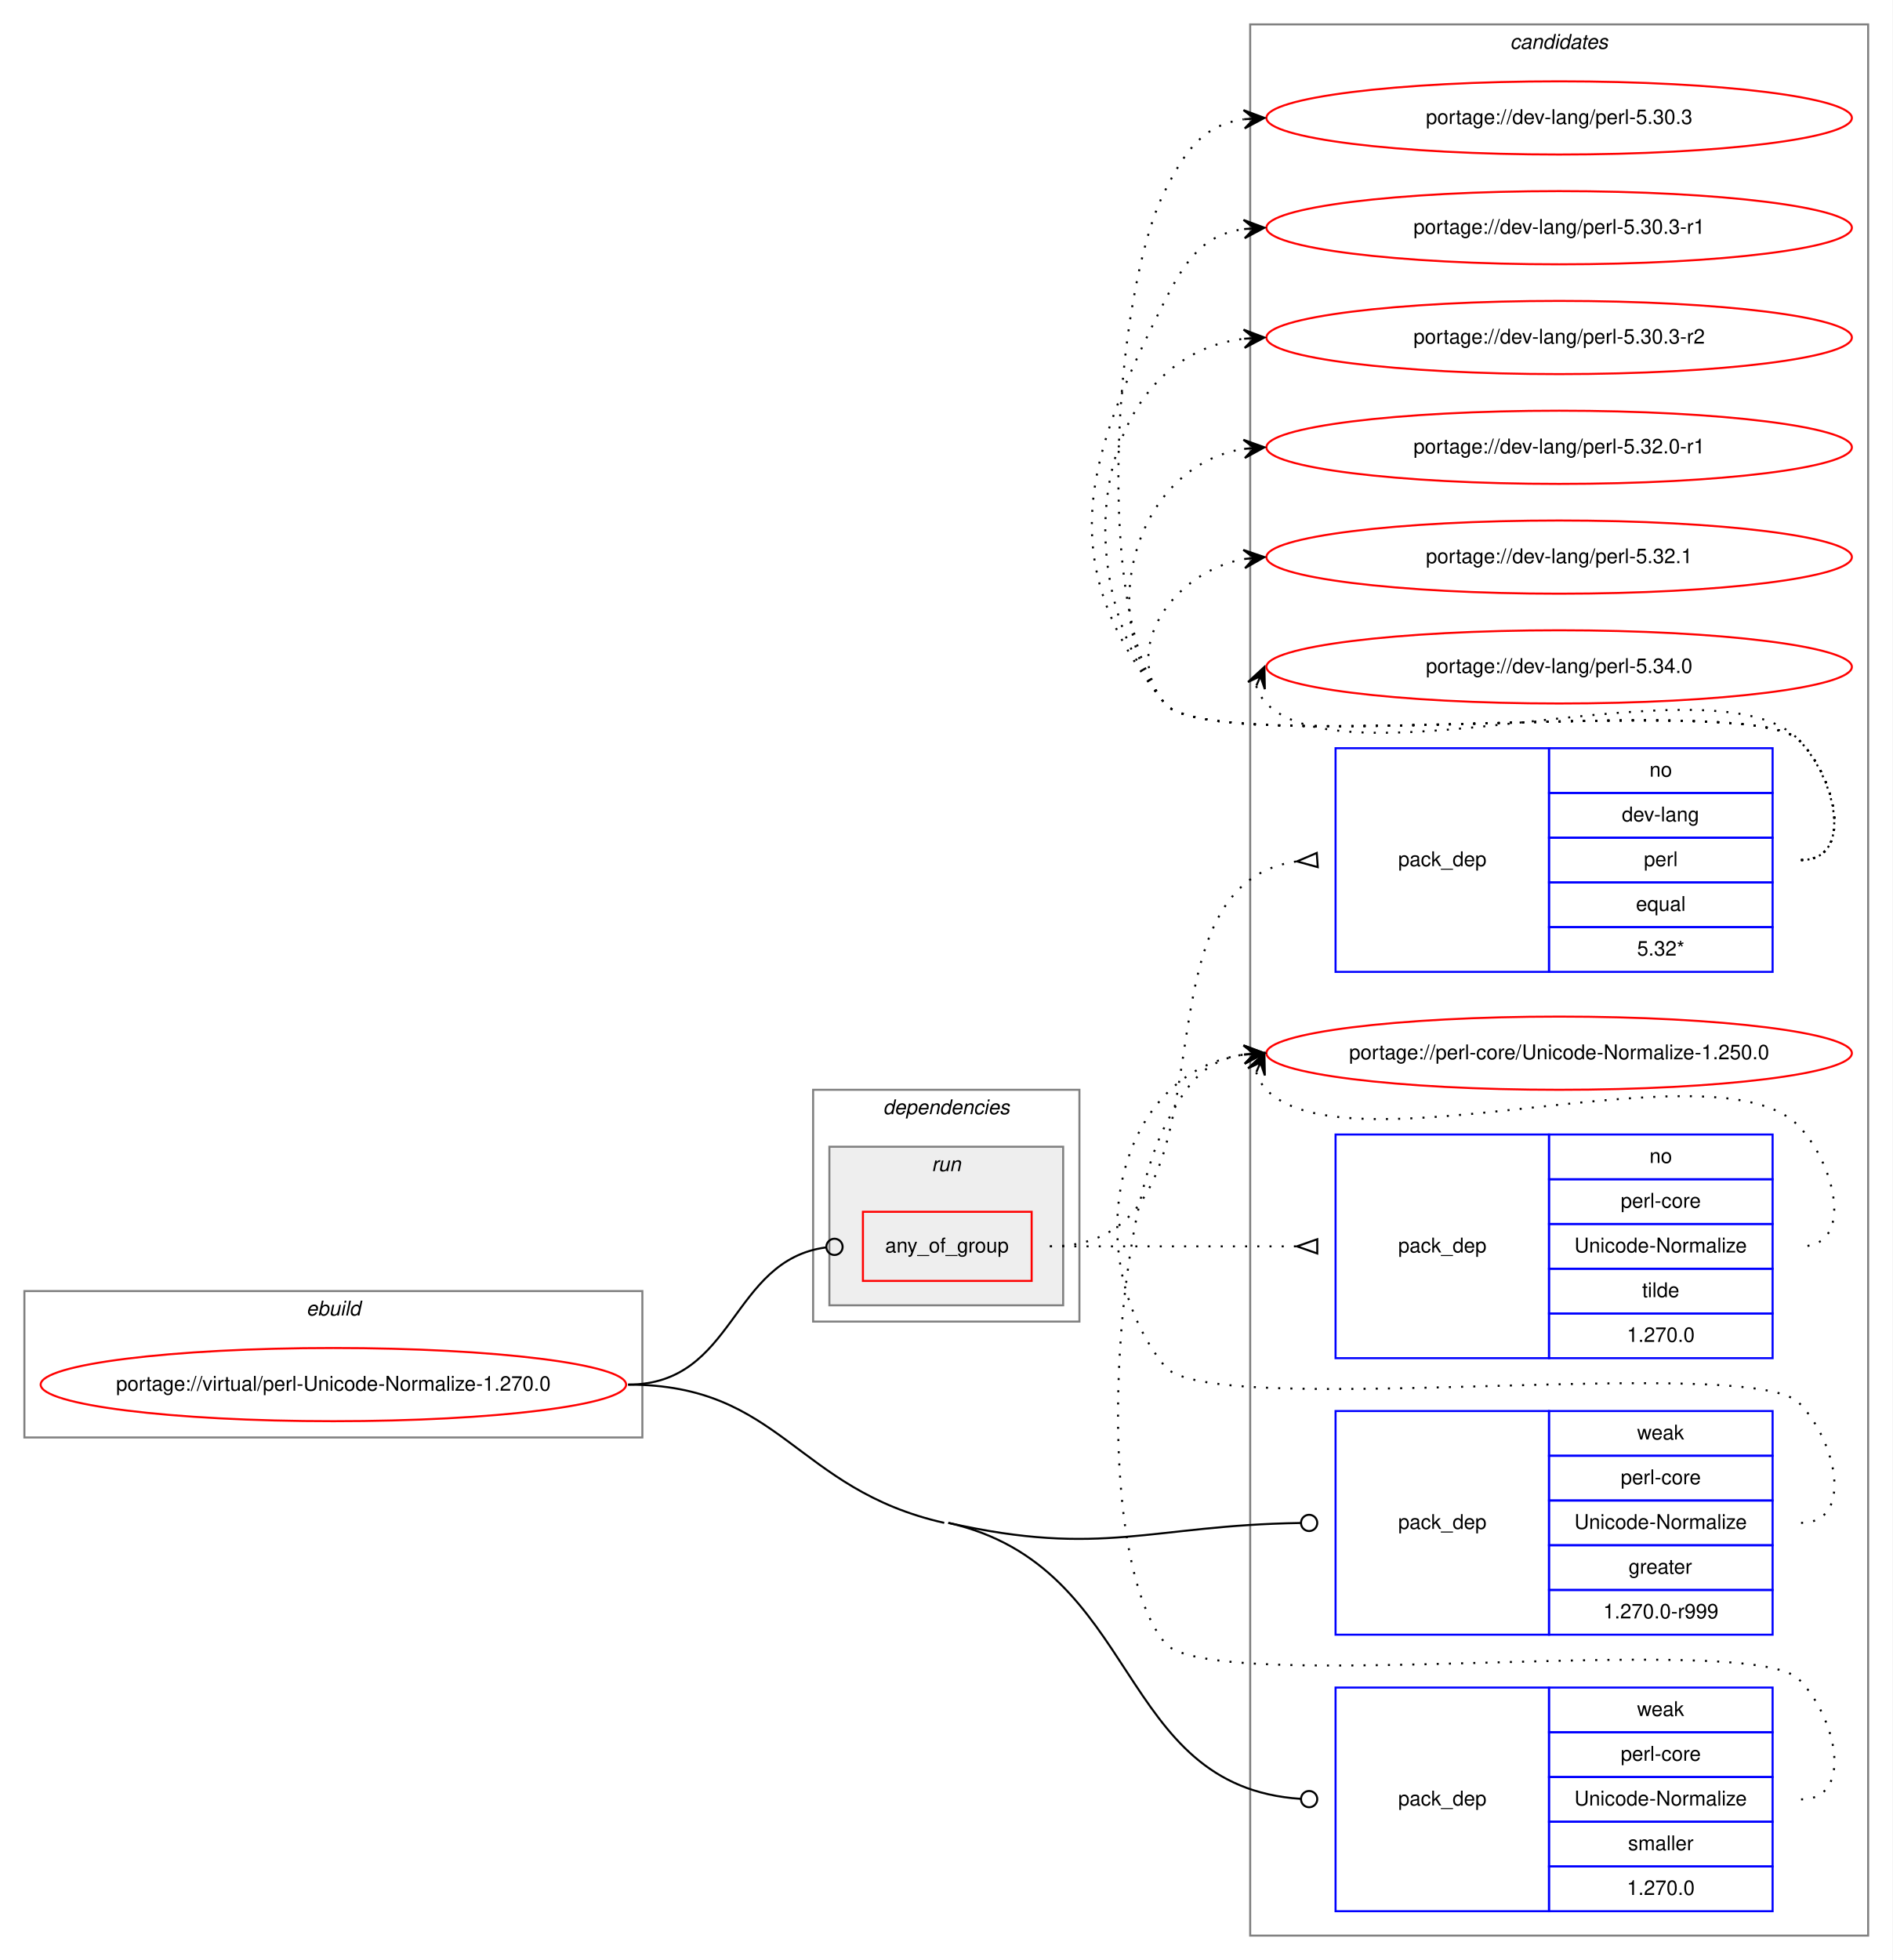
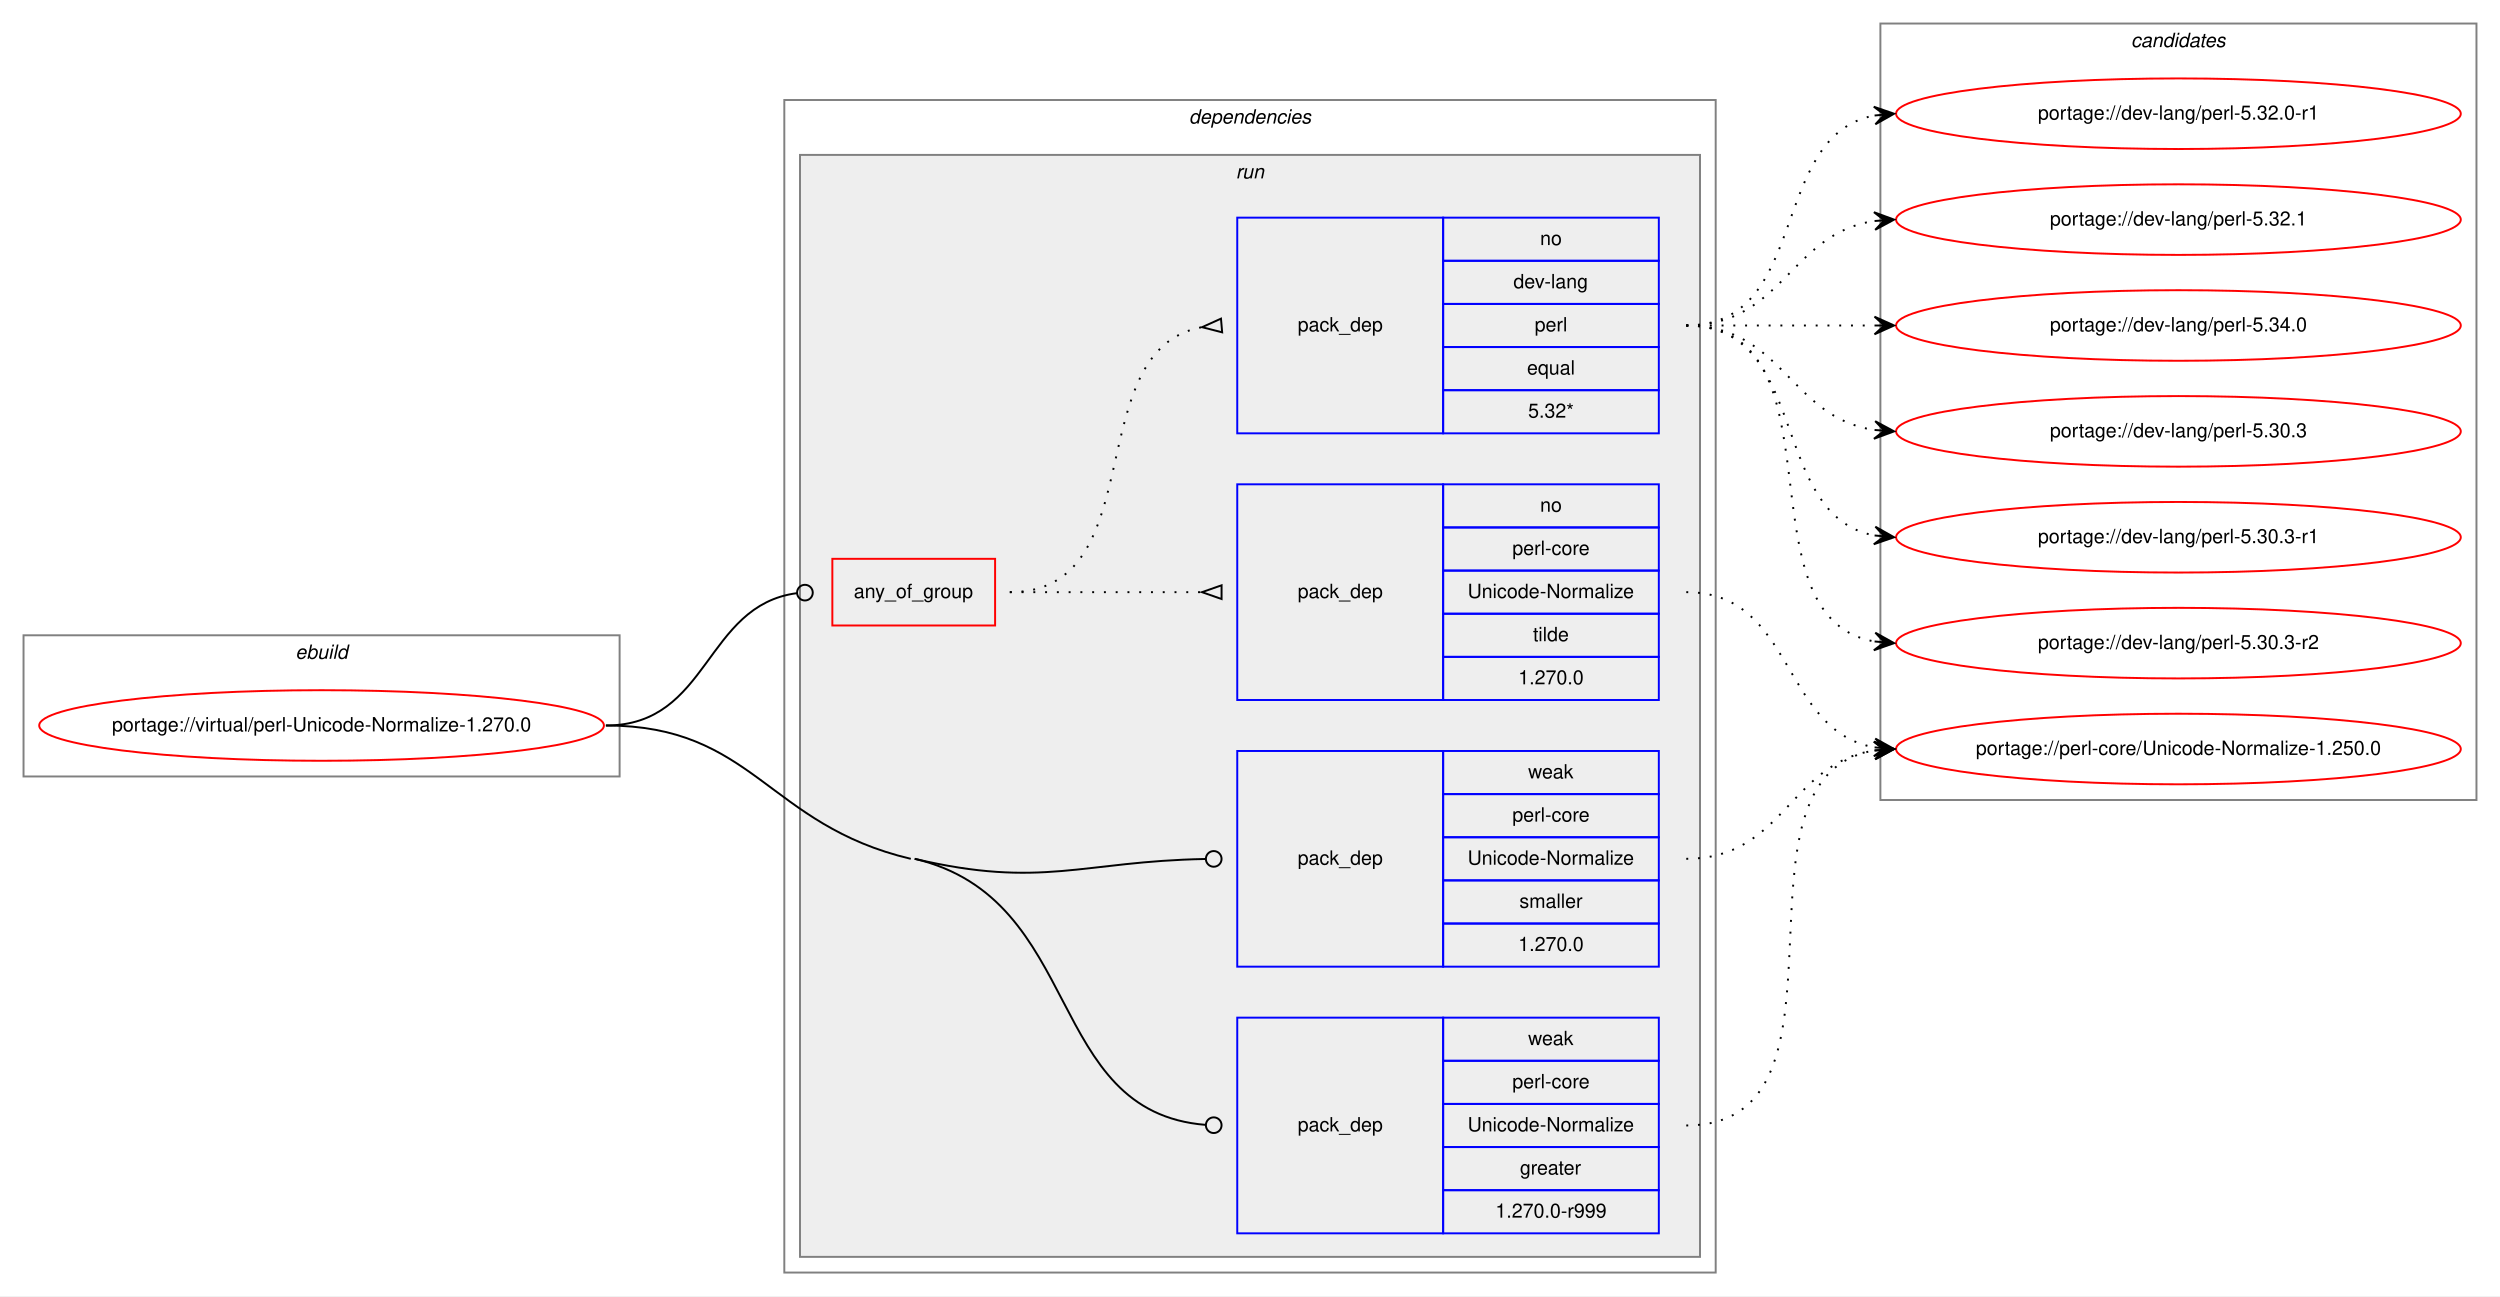
- <svg xmlns="http://www.w3.org/2000/svg" xmlns:xlink="http://www.w3.org/1999/xlink" width="931pt" height="964pt" viewBox="0.00 0.00 931.00 964.00">
-   <g id="graph0" class="graph" transform="scale(1 1) rotate(0) translate(4 960)">
-     <polygon fill="white" stroke="transparent" points="-4,4 -4,-960 927,-960 927,4 -4,4" />
+ <svg xmlns="http://www.w3.org/2000/svg" xmlns:xlink="http://www.w3.org/1999/xlink" width="1275pt" height="661pt" viewBox="0.00 0.00 1275.00 661.00">
+   <g id="graph0" class="graph" transform="scale(1 1) rotate(0) translate(4 657)">
+     <polygon fill="white" stroke="transparent" points="-4,4 -4,-657 1271,-657 1271,4 -4,4" />
+     <g id="clust1" class="cluster">
+       <polygon fill="none" stroke="gray" points="8,-261 8,-333 312,-333 312,-261 8,-261" />
+       <text text-anchor="start" x="146.66" y="-321" font-family="Helvetica,sans-Serif" font-style="italic" font-size="10.00">ebuild</text>
+     </g>
+     <g id="clust2" class="cluster">
+       <polygon fill="none" stroke="gray" points="396,-8 396,-606 871,-606 871,-8 396,-8" />
+       <text text-anchor="start" x="602.38" y="-594" font-family="Helvetica,sans-Serif" font-style="italic" font-size="10.00">dependencies</text>
+     </g>
+     <g id="clust5" class="cluster">
+       <polygon fill="#eeeeee" stroke="gray" points="404,-16 404,-578 863,-578 863,-16 404,-16" />
+       <text text-anchor="start" x="626.28" y="-566" font-family="Helvetica,sans-Serif" font-style="italic" font-size="10.00">run</text>
+     </g>
    <g id="clust11" class="cluster">
-       <polygon fill="none" stroke="gray" points="611,-8 611,-948 915,-948 915,-8 611,-8" />
-       <text text-anchor="start" x="738.82" y="-936" font-family="Helvetica,sans-Serif" font-style="italic" font-size="10.00">candidates</text>
-     </g>
-     <g id="clust1" class="cluster">
-       <polygon fill="none" stroke="gray" points="8,-253 8,-325 312,-325 312,-253 8,-253" />
-       <text text-anchor="start" x="146.66" y="-313" font-family="Helvetica,sans-Serif" font-style="italic" font-size="10.00">ebuild</text>
-     </g>
-     <g id="clust2" class="cluster">
-       <polygon fill="none" stroke="gray" points="396,-310 396,-424 527,-424 527,-310 396,-310" />
-       <text text-anchor="start" x="430.38" y="-412" font-family="Helvetica,sans-Serif" font-style="italic" font-size="10.00">dependencies</text>
-     </g>
-     <g id="clust5" class="cluster">
-       <polygon fill="#eeeeee" stroke="gray" points="404,-318 404,-396 519,-396 519,-318 404,-318" />
-       <text text-anchor="start" x="454.28" y="-384" font-family="Helvetica,sans-Serif" font-style="italic" font-size="10.00">run</text>
+       <polygon fill="none" stroke="gray" points="955,-249 955,-645 1259,-645 1259,-249 955,-249" />
+       <text text-anchor="start" x="1082.82" y="-633" font-family="Helvetica,sans-Serif" font-style="italic" font-size="10.00">candidates</text>
    </g>
    <g id="node1" class="node">
      <g id="a_node1">
        <a xlink:href="../virtual/perl-Unicode-Normalize-1.270.0.svg" xlink:title="portage://virtual/perl-Unicode-Normalize-1.270.0">
-           <ellipse fill="none" stroke="red" cx="160" cy="-279" rx="144" ry="18" />
-           <text text-anchor="middle" x="160" y="-276" font-family="Helvetica,sans-Serif" font-size="10.00">portage://virtual/perl-Unicode-Normalize-1.270.0</text>
+           <ellipse fill="none" stroke="red" cx="160" cy="-287" rx="144" ry="18" />
+           <text text-anchor="middle" x="160" y="-284" font-family="Helvetica,sans-Serif" font-size="10.00">portage://virtual/perl-Unicode-Normalize-1.270.0</text>
        </a>
      </g>
    </g>
    <g id="node2" class="node">
-       <polygon fill="none" stroke="red" points="420.5,-330 420.5,-364 503.5,-364 503.5,-330 420.5,-330" />
-       <text text-anchor="start" x="431.43" y="-344" font-family="Helvetica,sans-Serif" font-size="10.00">any_of_group</text>
+       <polygon fill="none" stroke="red" points="420.5,-338 420.5,-372 503.5,-372 503.5,-338 420.5,-338" />
+       <text text-anchor="start" x="431.43" y="-352" font-family="Helvetica,sans-Serif" font-size="10.00">any_of_group</text>
    </g>
    <g id="edge3" class="edge">
-       <path fill="none" stroke="black" d="M305,-279C357.95,-279 355.17,-340.27 402.46,-346.49" />
-       <ellipse fill="none" stroke="black" cx="406.51" cy="-346.75" rx="4" ry="4" />
+       <path fill="none" stroke="black" d="M305,-287C357.95,-287 355.17,-348.27 402.46,-354.49" />
+       <ellipse fill="none" stroke="black" cx="406.51" cy="-354.75" rx="4" ry="4" />
    </g>
    <g id="node5" class="node">
-       <polygon fill="none" stroke="blue" points="653,-156 653,-266 758,-266 758,-156 653,-156" />
-       <text text-anchor="start" x="683.82" y="-208" font-family="Helvetica,sans-Serif" font-size="10.00">pack_dep</text>
-       <polygon fill="none" stroke="blue" points="758,-244 758,-266 868,-266 868,-244 758,-244" />
-       <text text-anchor="start" x="801.33" y="-252" font-family="Helvetica,sans-Serif" font-size="10.00">weak</text>
-       <polygon fill="none" stroke="blue" points="758,-222 758,-244 868,-244 868,-222 758,-222" />
-       <text text-anchor="start" x="793.28" y="-230" font-family="Helvetica,sans-Serif" font-size="10.00">perl-core</text>
-       <polygon fill="none" stroke="blue" points="758,-200 758,-222 868,-222 868,-200 758,-200" />
-       <text text-anchor="start" x="770.5" y="-208" font-family="Helvetica,sans-Serif" font-size="10.00">Unicode-Normalize</text>
-       <polygon fill="none" stroke="blue" points="758,-178 758,-200 868,-200 868,-178 758,-178" />
-       <text text-anchor="start" x="797.16" y="-186" font-family="Helvetica,sans-Serif" font-size="10.00">greater</text>
-       <polygon fill="none" stroke="blue" points="758,-156 758,-178 868,-178 868,-156 758,-156" />
-       <text text-anchor="start" x="784.66" y="-164" font-family="Helvetica,sans-Serif" font-size="10.00">1.270.0-r999</text>
+       <polygon fill="none" stroke="blue" points="627,-28 627,-138 732,-138 732,-28 627,-28" />
+       <text text-anchor="start" x="657.82" y="-80" font-family="Helvetica,sans-Serif" font-size="10.00">pack_dep</text>
+       <polygon fill="none" stroke="blue" points="732,-116 732,-138 842,-138 842,-116 732,-116" />
+       <text text-anchor="start" x="775.33" y="-124" font-family="Helvetica,sans-Serif" font-size="10.00">weak</text>
+       <polygon fill="none" stroke="blue" points="732,-94 732,-116 842,-116 842,-94 732,-94" />
+       <text text-anchor="start" x="767.28" y="-102" font-family="Helvetica,sans-Serif" font-size="10.00">perl-core</text>
+       <polygon fill="none" stroke="blue" points="732,-72 732,-94 842,-94 842,-72 732,-72" />
+       <text text-anchor="start" x="744.5" y="-80" font-family="Helvetica,sans-Serif" font-size="10.00">Unicode-Normalize</text>
+       <polygon fill="none" stroke="blue" points="732,-50 732,-72 842,-72 842,-50 732,-50" />
+       <text text-anchor="start" x="771.16" y="-58" font-family="Helvetica,sans-Serif" font-size="10.00">greater</text>
+       <polygon fill="none" stroke="blue" points="732,-28 732,-50 842,-50 842,-28 732,-28" />
+       <text text-anchor="start" x="758.66" y="-36" font-family="Helvetica,sans-Serif" font-size="10.00">1.270.0-r999</text>
    </g>
    <g id="edge4" class="edge">
-       <path fill="none" stroke="black" d="M462.5,-211C538.42,-193.88 561.71,-209.8 635.7,-210.94" />
-       <ellipse fill="none" stroke="black" cx="640" cy="-210.97" rx="4" ry="4" />
+       <path fill="none" stroke="black" d="M462.5,-219C549.47,-198.46 528.28,-89.87 610.95,-83.31" />
+       <ellipse fill="none" stroke="black" cx="615" cy="-83.15" rx="4" ry="4" />
+       <path fill="none" stroke="black" d="M305,-287C380.43,-287 387.09,-236.34 460.5,-219" />
    </g>
    <g id="node6" class="node">
-       <polygon fill="none" stroke="blue" points="653,-20 653,-130 758,-130 758,-20 653,-20" />
-       <text text-anchor="start" x="683.82" y="-72" font-family="Helvetica,sans-Serif" font-size="10.00">pack_dep</text>
-       <polygon fill="none" stroke="blue" points="758,-108 758,-130 868,-130 868,-108 758,-108" />
-       <text text-anchor="start" x="801.33" y="-116" font-family="Helvetica,sans-Serif" font-size="10.00">weak</text>
-       <polygon fill="none" stroke="blue" points="758,-86 758,-108 868,-108 868,-86 758,-86" />
-       <text text-anchor="start" x="793.28" y="-94" font-family="Helvetica,sans-Serif" font-size="10.00">perl-core</text>
-       <polygon fill="none" stroke="blue" points="758,-64 758,-86 868,-86 868,-64 758,-64" />
-       <text text-anchor="start" x="770.5" y="-72" font-family="Helvetica,sans-Serif" font-size="10.00">Unicode-Normalize</text>
-       <polygon fill="none" stroke="blue" points="758,-42 758,-64 868,-64 868,-42 758,-42" />
-       <text text-anchor="start" x="796.89" y="-50" font-family="Helvetica,sans-Serif" font-size="10.00">smaller</text>
-       <polygon fill="none" stroke="blue" points="758,-20 758,-42 868,-42 868,-20 758,-20" />
-       <text text-anchor="start" x="796.32" y="-28" font-family="Helvetica,sans-Serif" font-size="10.00">1.270.0</text>
+       <polygon fill="none" stroke="blue" points="627,-164 627,-274 732,-274 732,-164 627,-164" />
+       <text text-anchor="start" x="657.82" y="-216" font-family="Helvetica,sans-Serif" font-size="10.00">pack_dep</text>
+       <polygon fill="none" stroke="blue" points="732,-252 732,-274 842,-274 842,-252 732,-252" />
+       <text text-anchor="start" x="775.33" y="-260" font-family="Helvetica,sans-Serif" font-size="10.00">weak</text>
+       <polygon fill="none" stroke="blue" points="732,-230 732,-252 842,-252 842,-230 732,-230" />
+       <text text-anchor="start" x="767.28" y="-238" font-family="Helvetica,sans-Serif" font-size="10.00">perl-core</text>
+       <polygon fill="none" stroke="blue" points="732,-208 732,-230 842,-230 842,-208 732,-208" />
+       <text text-anchor="start" x="744.5" y="-216" font-family="Helvetica,sans-Serif" font-size="10.00">Unicode-Normalize</text>
+       <polygon fill="none" stroke="blue" points="732,-186 732,-208 842,-208 842,-186 732,-186" />
+       <text text-anchor="start" x="770.89" y="-194" font-family="Helvetica,sans-Serif" font-size="10.00">smaller</text>
+       <polygon fill="none" stroke="blue" points="732,-164 732,-186 842,-186 842,-164 732,-164" />
+       <text text-anchor="start" x="770.32" y="-172" font-family="Helvetica,sans-Serif" font-size="10.00">1.270.0</text>
    </g>
    <g id="edge5" class="edge">
-       <path fill="none" stroke="black" d="M462.5,-211C558.14,-189.43 544.08,-81.16 635.99,-75.25" />
-       <ellipse fill="none" stroke="black" cx="640" cy="-75.13" rx="4" ry="4" />
-       <path fill="none" stroke="black" d="M305,-279C380.43,-279 386.92,-227.6 460.5,-211" />
+       <path fill="none" stroke="black" d="M462.5,-219C527.42,-203.67 547.78,-217.74 610.69,-218.92" />
+       <ellipse fill="none" stroke="black" cx="615" cy="-218.96" rx="4" ry="4" />
    </g>
    <g id="node3" class="node">
-       <polygon fill="none" stroke="blue" points="653,-482 653,-592 758,-592 758,-482 653,-482" />
-       <text text-anchor="start" x="683.82" y="-534" font-family="Helvetica,sans-Serif" font-size="10.00">pack_dep</text>
-       <polygon fill="none" stroke="blue" points="758,-570 758,-592 868,-592 868,-570 758,-570" />
-       <text text-anchor="start" x="807.44" y="-578" font-family="Helvetica,sans-Serif" font-size="10.00">no</text>
-       <polygon fill="none" stroke="blue" points="758,-548 758,-570 868,-570 868,-548 758,-548" />
-       <text text-anchor="start" x="793.83" y="-556" font-family="Helvetica,sans-Serif" font-size="10.00">dev-lang</text>
-       <polygon fill="none" stroke="blue" points="758,-526 758,-548 868,-548 868,-526 758,-526" />
-       <text text-anchor="start" x="804.67" y="-534" font-family="Helvetica,sans-Serif" font-size="10.00">perl</text>
-       <polygon fill="none" stroke="blue" points="758,-504 758,-526 868,-526 868,-504 758,-504" />
-       <text text-anchor="start" x="800.77" y="-512" font-family="Helvetica,sans-Serif" font-size="10.00">equal</text>
-       <polygon fill="none" stroke="blue" points="758,-482 758,-504 868,-504 868,-482 758,-482" />
-       <text text-anchor="start" x="801.33" y="-490" font-family="Helvetica,sans-Serif" font-size="10.00">5.32*</text>
+       <polygon fill="none" stroke="blue" points="627,-436 627,-546 732,-546 732,-436 627,-436" />
+       <text text-anchor="start" x="657.82" y="-488" font-family="Helvetica,sans-Serif" font-size="10.00">pack_dep</text>
+       <polygon fill="none" stroke="blue" points="732,-524 732,-546 842,-546 842,-524 732,-524" />
+       <text text-anchor="start" x="781.44" y="-532" font-family="Helvetica,sans-Serif" font-size="10.00">no</text>
+       <polygon fill="none" stroke="blue" points="732,-502 732,-524 842,-524 842,-502 732,-502" />
+       <text text-anchor="start" x="767.83" y="-510" font-family="Helvetica,sans-Serif" font-size="10.00">dev-lang</text>
+       <polygon fill="none" stroke="blue" points="732,-480 732,-502 842,-502 842,-480 732,-480" />
+       <text text-anchor="start" x="778.67" y="-488" font-family="Helvetica,sans-Serif" font-size="10.00">perl</text>
+       <polygon fill="none" stroke="blue" points="732,-458 732,-480 842,-480 842,-458 732,-458" />
+       <text text-anchor="start" x="774.77" y="-466" font-family="Helvetica,sans-Serif" font-size="10.00">equal</text>
+       <polygon fill="none" stroke="blue" points="732,-436 732,-458 842,-458 842,-436 732,-436" />
+       <text text-anchor="start" x="775.33" y="-444" font-family="Helvetica,sans-Serif" font-size="10.00">5.32*</text>
    </g>
    <g id="edge1" class="edge">
-       <path fill="none" stroke="black" stroke-dasharray="1,5" d="M512.5,-347C611.59,-347 546.28,-523.88 633.81,-536.31" />
-       <polygon fill="none" stroke="black" points="643.76,-540.49 634.02,-536.33 644.24,-533.51 643.76,-540.49" />
+       <path fill="none" stroke="black" stroke-dasharray="1,5" d="M511,-355C584.57,-355 545.89,-478.55 608.93,-490.13" />
+       <polygon fill="none" stroke="black" points="618.7,-494.49 609.04,-490.14 619.3,-487.51 618.7,-494.49" />
    </g>
    <g id="node4" class="node">
-       <polygon fill="none" stroke="blue" points="653,-292 653,-402 758,-402 758,-292 653,-292" />
-       <text text-anchor="start" x="683.82" y="-344" font-family="Helvetica,sans-Serif" font-size="10.00">pack_dep</text>
-       <polygon fill="none" stroke="blue" points="758,-380 758,-402 868,-402 868,-380 758,-380" />
-       <text text-anchor="start" x="807.44" y="-388" font-family="Helvetica,sans-Serif" font-size="10.00">no</text>
-       <polygon fill="none" stroke="blue" points="758,-358 758,-380 868,-380 868,-358 758,-358" />
-       <text text-anchor="start" x="793.28" y="-366" font-family="Helvetica,sans-Serif" font-size="10.00">perl-core</text>
-       <polygon fill="none" stroke="blue" points="758,-336 758,-358 868,-358 868,-336 758,-336" />
-       <text text-anchor="start" x="770.5" y="-344" font-family="Helvetica,sans-Serif" font-size="10.00">Unicode-Normalize</text>
-       <polygon fill="none" stroke="blue" points="758,-314 758,-336 868,-336 868,-314 758,-314" />
-       <text text-anchor="start" x="803.83" y="-322" font-family="Helvetica,sans-Serif" font-size="10.00">tilde</text>
-       <polygon fill="none" stroke="blue" points="758,-292 758,-314 868,-314 868,-292 758,-292" />
-       <text text-anchor="start" x="796.32" y="-300" font-family="Helvetica,sans-Serif" font-size="10.00">1.270.0</text>
+       <polygon fill="none" stroke="blue" points="627,-300 627,-410 732,-410 732,-300 627,-300" />
+       <text text-anchor="start" x="657.82" y="-352" font-family="Helvetica,sans-Serif" font-size="10.00">pack_dep</text>
+       <polygon fill="none" stroke="blue" points="732,-388 732,-410 842,-410 842,-388 732,-388" />
+       <text text-anchor="start" x="781.44" y="-396" font-family="Helvetica,sans-Serif" font-size="10.00">no</text>
+       <polygon fill="none" stroke="blue" points="732,-366 732,-388 842,-388 842,-366 732,-366" />
+       <text text-anchor="start" x="767.28" y="-374" font-family="Helvetica,sans-Serif" font-size="10.00">perl-core</text>
+       <polygon fill="none" stroke="blue" points="732,-344 732,-366 842,-366 842,-344 732,-344" />
+       <text text-anchor="start" x="744.5" y="-352" font-family="Helvetica,sans-Serif" font-size="10.00">Unicode-Normalize</text>
+       <polygon fill="none" stroke="blue" points="732,-322 732,-344 842,-344 842,-322 732,-322" />
+       <text text-anchor="start" x="777.83" y="-330" font-family="Helvetica,sans-Serif" font-size="10.00">tilde</text>
+       <polygon fill="none" stroke="blue" points="732,-300 732,-322 842,-322 842,-300 732,-300" />
+       <text text-anchor="start" x="770.32" y="-308" font-family="Helvetica,sans-Serif" font-size="10.00">1.270.0</text>
    </g>
    <g id="edge2" class="edge">
-       <path fill="none" stroke="black" stroke-dasharray="1,5" d="M512.5,-347C567.41,-347 583.63,-347 633.85,-347" />
-       <polygon fill="none" stroke="black" points="644,-350.5 634,-347 644,-343.5 644,-350.5" />
+       <path fill="none" stroke="black" stroke-dasharray="1,5" d="M511,-355C555.44,-355 569.02,-355 608.88,-355" />
+       <polygon fill="none" stroke="black" points="619,-358.5 609,-355 619,-351.5 619,-358.5" />
    </g>
    <g id="node7" class="node">
      <g id="a_node7">
        <a xlink:href="../dev-lang/perl-5.30.3.svg" xlink:title="portage://dev-lang/perl-5.30.3">
-           <ellipse fill="none" stroke="red" cx="763" cy="-902" rx="144" ry="18" />
-           <text text-anchor="middle" x="763" y="-899" font-family="Helvetica,sans-Serif" font-size="10.00">portage://dev-lang/perl-5.30.3</text>
+           <ellipse fill="none" stroke="red" cx="1107" cy="-437" rx="144" ry="18" />
+           <text text-anchor="middle" x="1107" y="-434" font-family="Helvetica,sans-Serif" font-size="10.00">portage://dev-lang/perl-5.30.3</text>
        </a>
      </g>
    </g>
    <g id="edge6" class="edge">
-       <path fill="none" stroke="black" stroke-dasharray="1,5" d="M882,-537C908.23,-537 899.39,-577.3 881,-596 856.65,-620.75 590.83,-587 569,-614 533.79,-657.55 543.71,-816.04 569,-866 579.54,-886.81 588.26,-898.52 607.83,-901.33" />
-       <polygon fill="black" stroke="black" points="618,-902 607.73,-905.84 613.01,-901.67 608.02,-901.34 608.02,-901.34 608.02,-901.34 613.01,-901.67 608.32,-896.85 618,-902 618,-902" />
+       <path fill="none" stroke="black" stroke-dasharray="1,5" d="M856,-491C905.26,-491 908.85,-444.13 951.86,-437.72" />
+       <polygon fill="black" stroke="black" points="962,-437 952.35,-442.2 957.01,-437.36 952.03,-437.71 952.03,-437.71 952.03,-437.71 957.01,-437.36 951.71,-433.22 962,-437 962,-437" />
    </g>
    <g id="node8" class="node">
      <g id="a_node8">
        <a xlink:href="../dev-lang/perl-5.30.3-r1.svg" xlink:title="portage://dev-lang/perl-5.30.3-r1">
-           <ellipse fill="none" stroke="red" cx="763" cy="-848" rx="144" ry="18" />
-           <text text-anchor="middle" x="763" y="-845" font-family="Helvetica,sans-Serif" font-size="10.00">portage://dev-lang/perl-5.30.3-r1</text>
+           <ellipse fill="none" stroke="red" cx="1107" cy="-383" rx="144" ry="18" />
+           <text text-anchor="middle" x="1107" y="-380" font-family="Helvetica,sans-Serif" font-size="10.00">portage://dev-lang/perl-5.30.3-r1</text>
        </a>
      </g>
    </g>
    <g id="edge7" class="edge">
-       <path fill="none" stroke="black" stroke-dasharray="1,5" d="M882,-537C908.23,-537 899.39,-577.3 881,-596 856.65,-620.75 590.83,-587 569,-614 513.68,-682.43 529.26,-733.49 569,-812 579.54,-832.81 588.26,-844.52 607.83,-847.33" />
-       <polygon fill="black" stroke="black" points="618,-848 607.73,-851.84 613.01,-847.67 608.02,-847.34 608.02,-847.34 608.02,-847.34 613.01,-847.67 608.32,-842.85 618,-848 618,-848" />
+       <path fill="none" stroke="black" stroke-dasharray="1,5" d="M856,-491C919.58,-491 897.58,-394.49 951.79,-383.93" />
+       <polygon fill="black" stroke="black" points="962,-383 952.45,-388.39 957.02,-383.46 952.04,-383.91 952.04,-383.91 952.04,-383.91 957.02,-383.46 951.63,-379.43 962,-383 962,-383" />
    </g>
    <g id="node9" class="node">
      <g id="a_node9">
        <a xlink:href="../dev-lang/perl-5.30.3-r2.svg" xlink:title="portage://dev-lang/perl-5.30.3-r2">
-           <ellipse fill="none" stroke="red" cx="763" cy="-794" rx="144" ry="18" />
-           <text text-anchor="middle" x="763" y="-791" font-family="Helvetica,sans-Serif" font-size="10.00">portage://dev-lang/perl-5.30.3-r2</text>
+           <ellipse fill="none" stroke="red" cx="1107" cy="-329" rx="144" ry="18" />
+           <text text-anchor="middle" x="1107" y="-326" font-family="Helvetica,sans-Serif" font-size="10.00">portage://dev-lang/perl-5.30.3-r2</text>
        </a>
      </g>
    </g>
    <g id="edge8" class="edge">
-       <path fill="none" stroke="black" stroke-dasharray="1,5" d="M882,-537C908.23,-537 899.39,-577.3 881,-596 856.65,-620.75 590.83,-587 569,-614 519.12,-675.71 533.65,-784.17 607.67,-793.37" />
-       <polygon fill="black" stroke="black" points="618,-794 607.75,-797.89 613.01,-793.7 608.02,-793.39 608.02,-793.39 608.02,-793.39 613.01,-793.7 608.29,-788.9 618,-794 618,-794" />
+       <path fill="none" stroke="black" stroke-dasharray="1,5" d="M856,-491C938.35,-491 881.36,-342.62 951.73,-329.87" />
+       <polygon fill="black" stroke="black" points="962,-329 952.42,-334.33 957.02,-329.42 952.04,-329.85 952.04,-329.85 952.04,-329.85 957.02,-329.42 951.66,-325.36 962,-329 962,-329" />
    </g>
    <g id="node10" class="node">
      <g id="a_node10">
        <a xlink:href="../dev-lang/perl-5.32.0-r1.svg" xlink:title="portage://dev-lang/perl-5.32.0-r1">
-           <ellipse fill="none" stroke="red" cx="763" cy="-740" rx="144" ry="18" />
-           <text text-anchor="middle" x="763" y="-737" font-family="Helvetica,sans-Serif" font-size="10.00">portage://dev-lang/perl-5.32.0-r1</text>
+           <ellipse fill="none" stroke="red" cx="1107" cy="-599" rx="144" ry="18" />
+           <text text-anchor="middle" x="1107" y="-596" font-family="Helvetica,sans-Serif" font-size="10.00">portage://dev-lang/perl-5.32.0-r1</text>
        </a>
      </g>
    </g>
    <g id="edge9" class="edge">
-       <path fill="none" stroke="black" stroke-dasharray="1,5" d="M882,-537C908.23,-537 899.39,-577.3 881,-596 856.65,-620.75 590.83,-587 569,-614 533.44,-657.99 555.01,-730.82 607.79,-739.21" />
-       <polygon fill="black" stroke="black" points="618,-740 607.68,-743.71 613.02,-739.61 608.03,-739.22 608.03,-739.22 608.03,-739.22 613.02,-739.61 608.38,-734.74 618,-740 618,-740" />
+       <path fill="none" stroke="black" stroke-dasharray="1,5" d="M856,-491C919.58,-491 897.58,-587.51 951.79,-598.07" />
+       <polygon fill="black" stroke="black" points="962,-599 951.63,-602.57 957.02,-598.54 952.04,-598.09 952.04,-598.09 952.04,-598.09 957.02,-598.54 952.45,-593.61 962,-599 962,-599" />
    </g>
    <g id="node11" class="node">
      <g id="a_node11">
        <a xlink:href="../dev-lang/perl-5.32.1.svg" xlink:title="portage://dev-lang/perl-5.32.1">
-           <ellipse fill="none" stroke="red" cx="763" cy="-686" rx="144" ry="18" />
-           <text text-anchor="middle" x="763" y="-683" font-family="Helvetica,sans-Serif" font-size="10.00">portage://dev-lang/perl-5.32.1</text>
+           <ellipse fill="none" stroke="red" cx="1107" cy="-545" rx="144" ry="18" />
+           <text text-anchor="middle" x="1107" y="-542" font-family="Helvetica,sans-Serif" font-size="10.00">portage://dev-lang/perl-5.32.1</text>
        </a>
      </g>
    </g>
    <g id="edge10" class="edge">
-       <path fill="none" stroke="black" stroke-dasharray="1,5" d="M882,-537C908.23,-537 899.39,-577.3 881,-596 856.65,-620.75 590.83,-587 569,-614 546.85,-641.4 573.55,-678.57 607.71,-685.02" />
-       <polygon fill="black" stroke="black" points="618,-686 607.62,-689.54 613.02,-685.53 608.04,-685.06 608.04,-685.06 608.04,-685.06 613.02,-685.53 608.47,-680.58 618,-686 618,-686" />
+       <path fill="none" stroke="black" stroke-dasharray="1,5" d="M856,-491C905.26,-491 908.85,-537.87 951.86,-544.28" />
+       <polygon fill="black" stroke="black" points="962,-545 951.71,-548.78 957.01,-544.64 952.03,-544.29 952.03,-544.29 952.03,-544.29 957.01,-544.64 952.35,-539.8 962,-545 962,-545" />
    </g>
    <g id="node12" class="node">
      <g id="a_node12">
        <a xlink:href="../dev-lang/perl-5.34.0.svg" xlink:title="portage://dev-lang/perl-5.34.0">
-           <ellipse fill="none" stroke="red" cx="763" cy="-632" rx="144" ry="18" />
-           <text text-anchor="middle" x="763" y="-629" font-family="Helvetica,sans-Serif" font-size="10.00">portage://dev-lang/perl-5.34.0</text>
+           <ellipse fill="none" stroke="red" cx="1107" cy="-491" rx="144" ry="18" />
+           <text text-anchor="middle" x="1107" y="-488" font-family="Helvetica,sans-Serif" font-size="10.00">portage://dev-lang/perl-5.34.0</text>
        </a>
      </g>
    </g>
    <g id="edge11" class="edge">
-       <path fill="none" stroke="black" stroke-dasharray="1,5" d="M613.98,-622.58C614.95,-619.46 616.8,-616.23 619,-614 660,-572.46 840.81,-638.32 881,-596 899.06,-576.98 908.23,-537 882,-537" />
-       <polygon fill="black" stroke="black" points="618,-632 609.94,-624.57 616.04,-627.4 614.07,-622.8 614.07,-622.8 614.07,-622.8 616.04,-627.4 618.21,-621.04 618,-632 618,-632" />
+       <path fill="none" stroke="black" stroke-dasharray="1,5" d="M856,-491C899.43,-491 912.83,-491 951.57,-491" />
+       <polygon fill="black" stroke="black" points="962,-491 952,-495.5 957,-491 952,-491 952,-491 952,-491 957,-491 952,-486.5 962,-491 962,-491" />
    </g>
    <g id="node13" class="node">
      <g id="a_node13">
        <a xlink:href="../perl-core/Unicode-Normalize-1.250.0.svg" xlink:title="portage://perl-core/Unicode-Normalize-1.250.0">
-           <ellipse fill="none" stroke="red" cx="763" cy="-442" rx="144" ry="18" />
-           <text text-anchor="middle" x="763" y="-439" font-family="Helvetica,sans-Serif" font-size="10.00">portage://perl-core/Unicode-Normalize-1.250.0</text>
+           <ellipse fill="none" stroke="red" cx="1107" cy="-275" rx="144" ry="18" />
+           <text text-anchor="middle" x="1107" y="-272" font-family="Helvetica,sans-Serif" font-size="10.00">portage://perl-core/Unicode-Normalize-1.250.0</text>
        </a>
      </g>
    </g>
    <g id="edge12" class="edge">
-       <path fill="none" stroke="black" stroke-dasharray="1,5" d="M613.98,-432.58C614.95,-429.46 616.8,-426.23 619,-424 660,-382.46 840.81,-448.32 881,-406 899.06,-386.98 908.23,-347 882,-347" />
-       <polygon fill="black" stroke="black" points="618,-442 609.94,-434.57 616.04,-437.4 614.07,-432.8 614.07,-432.8 614.07,-432.8 616.04,-437.4 618.21,-431.04 618,-442 618,-442" />
+       <path fill="none" stroke="black" stroke-dasharray="1,5" d="M856,-355C911.45,-355 904.18,-284.39 952.03,-275.84" />
+       <polygon fill="black" stroke="black" points="962,-275 952.42,-280.33 957.02,-275.42 952.04,-275.84 952.04,-275.84 952.04,-275.84 957.02,-275.42 951.66,-271.36 962,-275 962,-275" />
    </g>
    <g id="edge13" class="edge">
-       <path fill="none" stroke="black" stroke-dasharray="1,5" d="M882,-211C908.23,-211 899.39,-251.3 881,-270 856.65,-294.75 590.83,-261 569,-288 526.05,-341.13 544.15,-432.52 607.83,-441.31" />
-       <polygon fill="black" stroke="black" points="618,-442 607.72,-445.82 613.01,-441.66 608.02,-441.33 608.02,-441.33 608.02,-441.33 613.01,-441.66 608.33,-436.84 618,-442 618,-442" />
+       <path fill="none" stroke="black" stroke-dasharray="1,5" d="M856,-83C949.86,-83 870.87,-261.01 951.9,-274.23" />
+       <polygon fill="black" stroke="black" points="962,-275 951.69,-278.72 957.01,-274.62 952.03,-274.24 952.03,-274.24 952.03,-274.24 957.01,-274.62 952.37,-269.75 962,-275 962,-275" />
    </g>
    <g id="edge14" class="edge">
-       <path fill="none" stroke="black" stroke-dasharray="1,5" d="M882,-75C908.23,-75 899.39,-115.3 881,-134 856.65,-158.75 590.83,-125 569,-152 533.51,-195.89 543.51,-355.64 569,-406 579.54,-426.81 588.26,-438.52 607.83,-441.33" />
-       <polygon fill="black" stroke="black" points="618,-442 607.73,-445.84 613.01,-441.67 608.02,-441.34 608.02,-441.34 608.02,-441.34 613.01,-441.67 608.32,-436.85 618,-442 618,-442" />
+       <path fill="none" stroke="black" stroke-dasharray="1,5" d="M856,-219C905.64,-219 908.54,-267.61 951.79,-274.25" />
+       <polygon fill="black" stroke="black" points="962,-275 951.7,-278.76 957.01,-274.63 952.03,-274.27 952.03,-274.27 952.03,-274.27 957.01,-274.63 952.36,-269.78 962,-275 962,-275" />
    </g>
  </g>
</svg>
